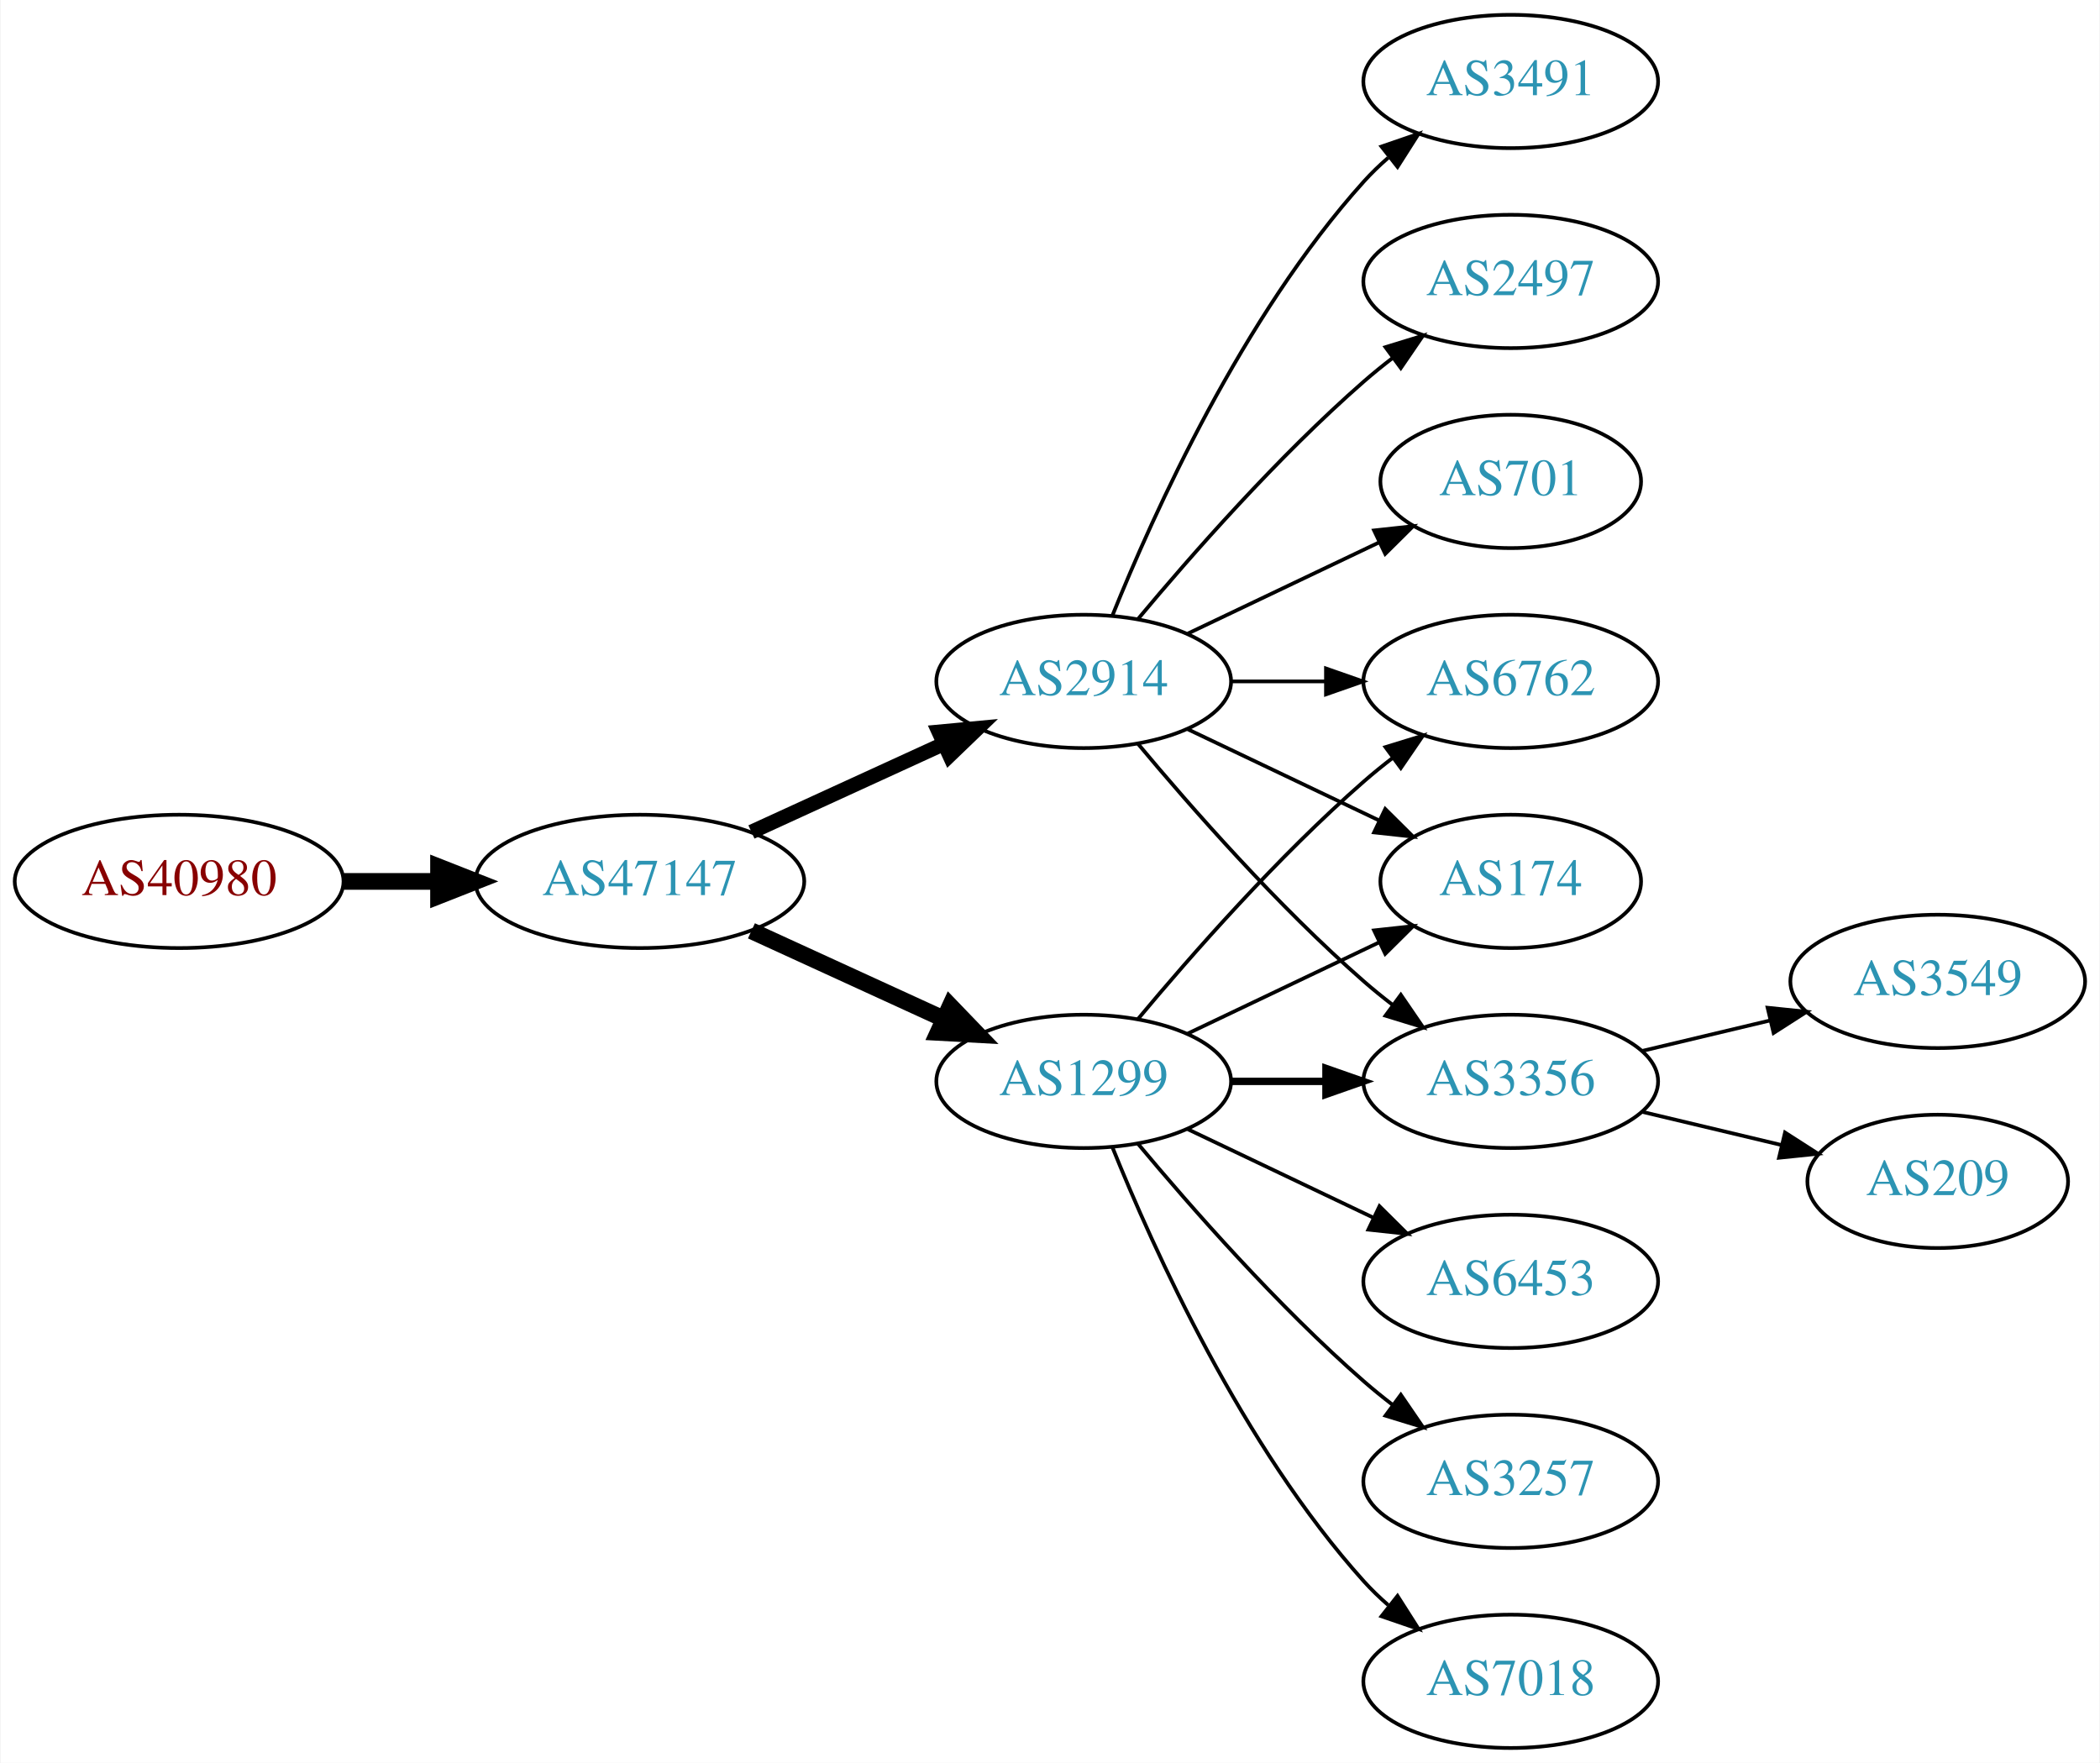
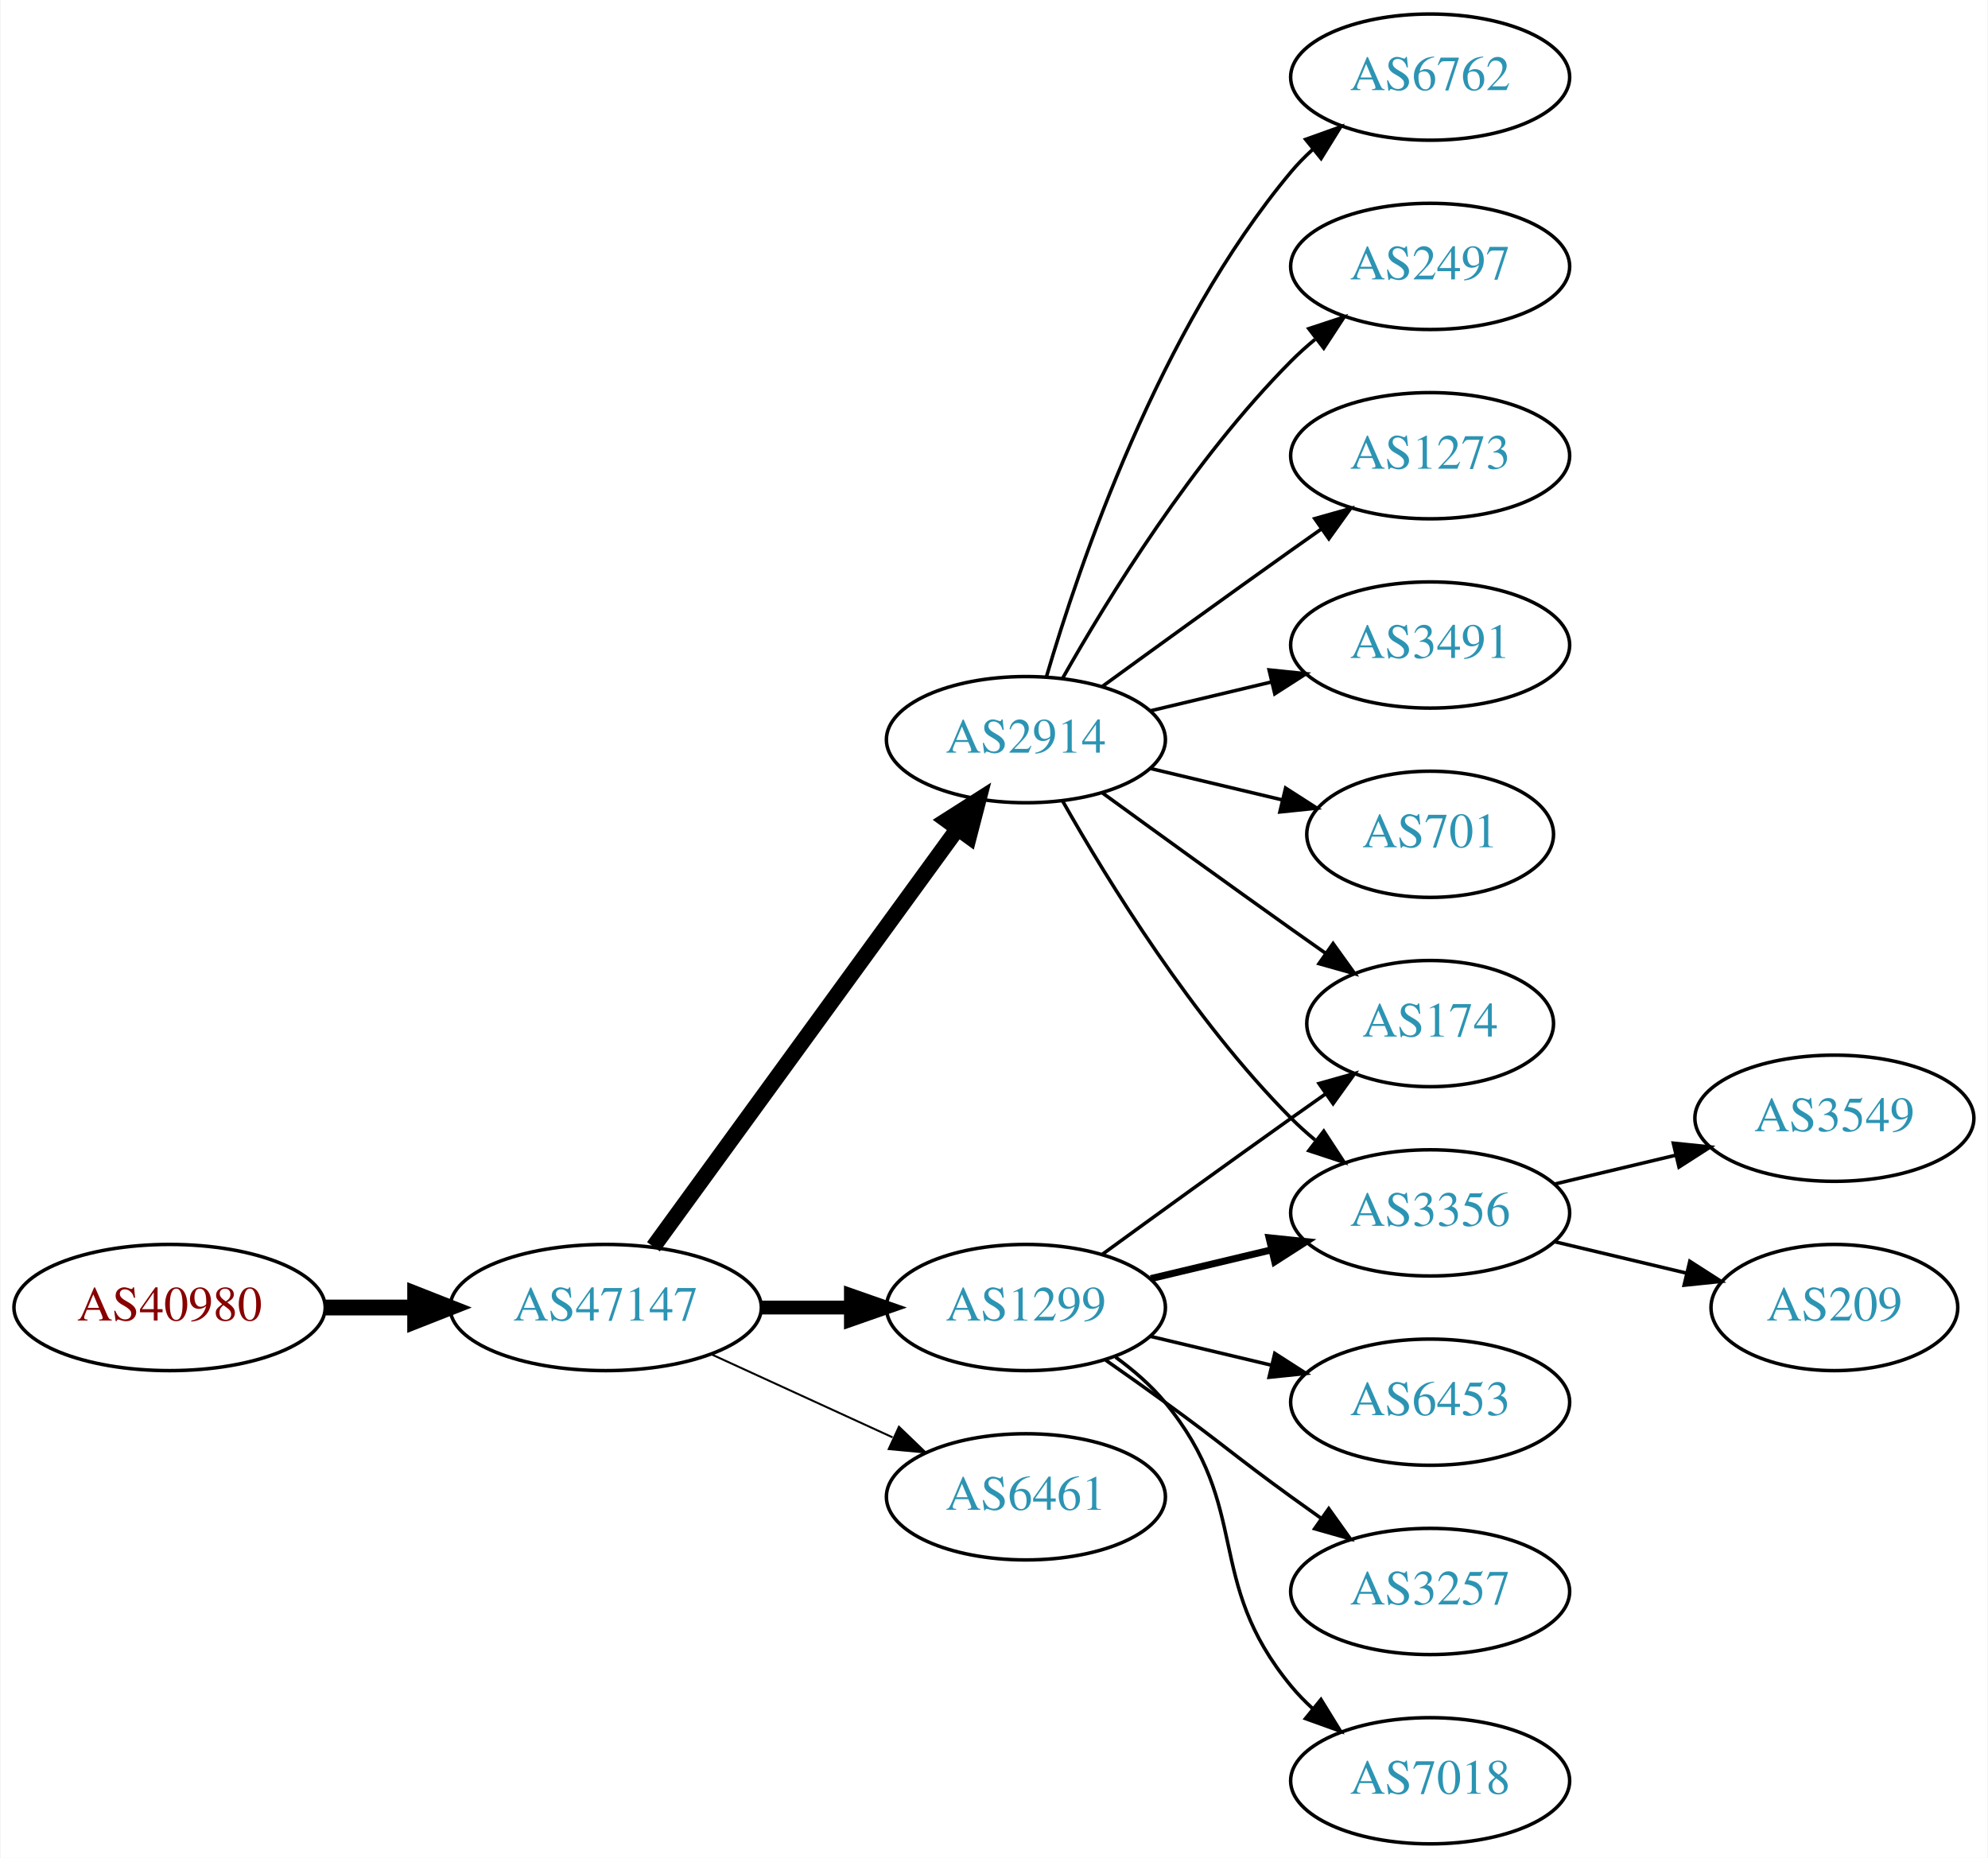
- <svg xmlns="http://www.w3.org/2000/svg" xmlns:xlink="http://www.w3.org/1999/xlink" width="567pt" height="476pt" viewBox="0.00 0.00 566.66 476.00">
-   <g id="graph0" class="graph" transform="scale(1 1) rotate(0) translate(4 472)">
-     <polygon fill="white" stroke="none" points="-4,4 -4,-472 562.663,-472 562.663,4 -4,4" />
+ <svg xmlns="http://www.w3.org/2000/svg" xmlns:xlink="http://www.w3.org/1999/xlink" width="567pt" height="530pt" viewBox="0.00 0.00 566.66 530.00">
+   <g id="graph0" class="graph" transform="scale(1 1) rotate(0) translate(4 526)">
+     <polygon fill="white" stroke="none" points="-4,4 -4,-526 562.663,-526 562.663,4 -4,4" />
    <g id="node1" class="node">
      <g id="a_node1">
        <a xlink:href="/asn/40980" xlink:title="AS40980 ~ powered by ANX [AT]">
-           <ellipse fill="#ffffff" stroke="black" cx="44.196" cy="-234" rx="44.393" ry="18" />
-           <text text-anchor="middle" x="44.196" y="-230.3" font-family="Times,serif" font-size="14.00" fill="#880000">AS40980</text>
+           <ellipse fill="#ffffff" stroke="black" cx="44.196" cy="-153" rx="44.393" ry="18" />
+           <text text-anchor="middle" x="44.196" y="-149.3" font-family="Times,serif" font-size="14.00" fill="#880000">AS40980</text>
        </a>
      </g>
    </g>
    <g id="node2" class="node">
      <g id="a_node2">
        <a xlink:href="/asn/47147" xlink:title="AS47147 ~ ANEXIA Internetdienstleistungs GmbH [AT]">
-           <ellipse fill="#ffffff" stroke="black" cx="168.588" cy="-234" rx="44.393" ry="18" />
-           <text text-anchor="middle" x="168.588" y="-230.3" font-family="Times,serif" font-size="14.00" fill="#2c94b3">AS47147</text>
+           <ellipse fill="#ffffff" stroke="black" cx="168.588" cy="-153" rx="44.393" ry="18" />
+           <text text-anchor="middle" x="168.588" y="-149.3" font-family="Times,serif" font-size="14.00" fill="#2c94b3">AS47147</text>
        </a>
      </g>
    </g>
    <g id="edge1" class="edge">
-       <path fill="none" stroke="black" stroke-width="4.5" d="M88.692,-234C96.898,-234 105.569,-234 114.041,-234" />
-       <polygon fill="black" stroke="black" stroke-width="4.5" points="114.233,-237.938 124.233,-234 114.233,-230.063 114.233,-237.938" />
+       <path fill="none" stroke="black" stroke-width="4.5" d="M88.692,-153C96.898,-153 105.569,-153 114.041,-153" />
+       <polygon fill="black" stroke="black" stroke-width="4.5" points="114.233,-156.938 124.233,-153 114.233,-149.063 114.233,-156.938" />
    </g>
    <g id="node3" class="node">
      <g id="a_node3">
        <a xlink:href="/asn/1299" xlink:title="AS1299 ~ Telia Carrier [EU]">
-           <ellipse fill="#ffffff" stroke="black" cx="288.431" cy="-180" rx="39.794" ry="18" />
-           <text text-anchor="middle" x="288.431" y="-176.3" font-family="Times,serif" font-size="14.00" fill="#2c94b3">AS1299</text>
+           <ellipse fill="#ffffff" stroke="black" cx="288.431" cy="-153" rx="39.794" ry="18" />
+           <text text-anchor="middle" x="288.431" y="-149.3" font-family="Times,serif" font-size="14.00" fill="#2c94b3">AS1299</text>
        </a>
      </g>
    </g>
    <g id="edge2" class="edge">
-       <path fill="none" stroke="black" stroke-width="4.5" d="M198.718,-220.652C214.329,-213.498 233.727,-204.609 250.399,-196.97" />
-       <polygon fill="black" stroke="black" stroke-width="4.5" points="252.4,-200.384 259.851,-192.638 249.119,-193.225 252.4,-200.384" />
+       <path fill="none" stroke="black" stroke-width="3.938" d="M212.799,-153C221.112,-153 229.875,-153 238.357,-153" />
+       <polygon fill="black" stroke="black" stroke-width="3.938" points="238.516,-156.5 248.516,-153 238.516,-149.5 238.516,-156.5" />
    </g>
    <g id="node4" class="node">
      <g id="a_node4">
-         <a xlink:href="/asn/2914" xlink:title="AS2914 ~ NTT America, Inc. [US]">
-           <ellipse fill="#ffffff" stroke="black" cx="288.431" cy="-288" rx="39.794" ry="18" />
-           <text text-anchor="middle" x="288.431" y="-284.3" font-family="Times,serif" font-size="14.00" fill="#2c94b3">AS2914</text>
+         <a xlink:href="/asn/6461" xlink:title="AS6461 ~ Zayo Bandwidth [US]">
+           <ellipse fill="#ffffff" stroke="black" cx="288.431" cy="-99" rx="39.794" ry="18" />
+           <text text-anchor="middle" x="288.431" y="-95.3" font-family="Times,serif" font-size="14.00" fill="#2c94b3">AS6461</text>
        </a>
      </g>
    </g>
    <g id="edge3" class="edge">
-       <path fill="none" stroke="black" stroke-width="3.938" d="M198.718,-247.348C214.329,-254.502 233.727,-263.391 250.399,-271.03" />
-       <polygon fill="black" stroke="black" stroke-width="3.938" points="249.302,-274.378 259.851,-275.362 252.218,-268.014 249.302,-274.378" />
+       <path fill="none" stroke="black" stroke-width="0.562" d="M198.718,-139.652C214.329,-132.498 233.727,-123.609 250.399,-115.97" />
+       <polygon fill="black" stroke="black" stroke-width="0.562" points="252.218,-118.986 259.851,-111.638 249.302,-112.622 252.218,-118.986" />
    </g>
    <g id="node5" class="node">
      <g id="a_node5">
-         <a xlink:href="/asn/6762" xlink:title="AS6762 ~ TELECOM ITALIA SPARKLE S.p.A. [IT]">
-           <ellipse fill="#ffffff" stroke="black" cx="403.724" cy="-288" rx="39.794" ry="18" />
-           <text text-anchor="middle" x="403.724" y="-284.3" font-family="Times,serif" font-size="14.00" fill="#2c94b3">AS6762</text>
+         <a xlink:href="/asn/2914" xlink:title="AS2914 ~ NTT America, Inc. [US]">
+           <ellipse fill="#ffffff" stroke="black" cx="288.431" cy="-315" rx="39.794" ry="18" />
+           <text text-anchor="middle" x="288.431" y="-311.3" font-family="Times,serif" font-size="14.00" fill="#2c94b3">AS2914</text>
        </a>
      </g>
    </g>
    <g id="edge4" class="edge">
-       <path fill="none" stroke="black" d="M303.061,-196.817C317.343,-213.929 340.89,-240.745 364.077,-261 366.543,-263.154 369.182,-265.294 371.879,-267.372" />
-       <polygon fill="black" stroke="black" points="369.904,-270.264 380.033,-273.37 374.052,-264.625 369.904,-270.264" />
-     </g>
-     <g id="node6" class="node">
-       <g id="a_node6">
+       <path fill="none" stroke="black" stroke-width="4.5" d="M182.199,-170.337C203.02,-198.96 244.683,-256.233 268.871,-289.486" />
+       <polygon fill="black" stroke="black" stroke-width="4.5" points="265.844,-292.017 274.91,-297.788 272.212,-287.385 265.844,-292.017" />
+     </g>
+     <g id="node8" class="node">
+       <g id="a_node8">
        <a xlink:href="/asn/174" xlink:title="AS174 ~ Cogent Communications [US]">
          <ellipse fill="#ffffff" stroke="black" cx="403.724" cy="-234" rx="35.194" ry="18" />
          <text text-anchor="middle" x="403.724" y="-230.3" font-family="Times,serif" font-size="14.00" fill="#2c94b3">AS174</text>
        </a>
      </g>
    </g>
-     <g id="edge5" class="edge">
-       <path fill="none" stroke="black" d="M316.567,-192.934C331.999,-200.29 351.485,-209.577 368.02,-217.459" />
-       <polygon fill="black" stroke="black" points="366.828,-220.768 377.361,-221.911 369.84,-214.449 366.828,-220.768" />
-     </g>
-     <g id="node7" class="node">
-       <g id="a_node7">
+     <g id="edge12" class="edge">
+       <path fill="none" stroke="black" d="M310.279,-168.222C325.213,-179.091 345.827,-194.025 364.077,-207 367.288,-209.282 370.657,-211.661 374.011,-214.018" />
+       <polygon fill="black" stroke="black" points="372.023,-216.899 382.222,-219.77 376.039,-211.166 372.023,-216.899" />
+     </g>
+     <g id="node9" class="node">
+       <g id="a_node9">
        <a xlink:href="/asn/3356" xlink:title="AS3356 ~ Level 3 Parent, LLC [US]">
          <ellipse fill="#ffffff" stroke="black" cx="403.724" cy="-180" rx="39.794" ry="18" />
          <text text-anchor="middle" x="403.724" y="-176.3" font-family="Times,serif" font-size="14.00" fill="#2c94b3">AS3356</text>
        </a>
      </g>
    </g>
-     <g id="edge6" class="edge">
-       <path fill="none" stroke="black" stroke-width="2" d="M328.103,-180C336.306,-180 345.07,-180 353.602,-180" />
-       <polygon fill="black" stroke="black" stroke-width="2" points="353.841,-183.5 363.841,-180 353.841,-176.5 353.841,-183.5" />
-     </g>
-     <g id="node8" class="node">
-       <g id="a_node8">
+     <g id="edge13" class="edge">
+       <path fill="none" stroke="black" stroke-width="2" d="M324.038,-161.248C334.909,-163.838 347.064,-166.735 358.506,-169.462" />
+       <polygon fill="black" stroke="black" stroke-width="2" points="357.789,-172.889 368.328,-171.803 359.412,-166.08 357.789,-172.889" />
+     </g>
+     <g id="node13" class="node">
+       <g id="a_node13">
        <a xlink:href="/asn/6453" xlink:title="AS6453 ~ TATA COMMUNICATIONS (AMERICA) INC [US]">
          <ellipse fill="#ffffff" stroke="black" cx="403.724" cy="-126" rx="39.794" ry="18" />
          <text text-anchor="middle" x="403.724" y="-122.3" font-family="Times,serif" font-size="14.00" fill="#2c94b3">AS6453</text>
        </a>
      </g>
    </g>
-     <g id="edge7" class="edge">
-       <path fill="none" stroke="black" d="M316.567,-167.066C331.561,-159.919 350.382,-150.948 366.605,-143.215" />
-       <polygon fill="black" stroke="black" points="368.288,-146.291 375.809,-138.829 365.276,-139.972 368.288,-146.291" />
-     </g>
-     <g id="node9" class="node">
-       <g id="a_node9">
+     <g id="edge14" class="edge">
+       <path fill="none" stroke="black" d="M324.038,-144.752C334.909,-142.162 347.064,-139.265 358.506,-136.538" />
+       <polygon fill="black" stroke="black" points="359.412,-139.92 368.328,-134.197 357.789,-133.111 359.412,-139.92" />
+     </g>
+     <g id="node14" class="node">
+       <g id="a_node14">
        <a xlink:href="/asn/3257" xlink:title="AS3257 ~ GTT [DE]">
          <ellipse fill="#ffffff" stroke="black" cx="403.724" cy="-72" rx="39.794" ry="18" />
          <text text-anchor="middle" x="403.724" y="-68.3" font-family="Times,serif" font-size="14.00" fill="#2c94b3">AS3257</text>
        </a>
      </g>
    </g>
-     <g id="edge8" class="edge">
-       <path fill="none" stroke="black" d="M303.061,-163.183C317.343,-146.071 340.89,-119.255 364.077,-99 366.543,-96.846 369.182,-94.706 371.879,-92.628" />
-       <polygon fill="black" stroke="black" points="374.052,-95.375 380.033,-86.63 369.904,-89.736 374.052,-95.375" />
-     </g>
-     <g id="node10" class="node">
-       <g id="a_node10">
+     <g id="edge15" class="edge">
+       <path fill="none" stroke="black" d="M311.188,-137.991C316.722,-134.121 322.641,-129.936 328.077,-126 344.277,-114.271 347.877,-110.729 364.077,-99 366.88,-96.971 369.812,-94.875 372.752,-92.79" />
+       <polygon fill="black" stroke="black" points="374.803,-95.627 380.967,-87.009 370.775,-89.903 374.803,-95.627" />
+     </g>
+     <g id="node15" class="node">
+       <g id="a_node15">
        <a xlink:href="/asn/7018" xlink:title="AS7018 ~ AT&amp;T Services, Inc. [US]">
          <ellipse fill="#ffffff" stroke="black" cx="403.724" cy="-18" rx="39.794" ry="18" />
          <text text-anchor="middle" x="403.724" y="-14.3" font-family="Times,serif" font-size="14.00" fill="#2c94b3">AS7018</text>
        </a>
      </g>
    </g>
+     <g id="edge16" class="edge">
+       <path fill="none" stroke="black" d="M314.012,-138.844C319.106,-135.128 324.12,-130.799 328.077,-126 353.142,-95.606 339.013,-75.394 364.077,-45 365.932,-42.751 368.02,-40.604 370.238,-38.576" />
+       <polygon fill="black" stroke="black" points="372.587,-41.178 378.143,-32.156 368.174,-35.744 372.587,-41.178" />
+     </g>
+     <g id="node6" class="node">
+       <g id="a_node6">
+         <a xlink:href="/asn/6762" xlink:title="AS6762 ~ TELECOM ITALIA SPARKLE S.p.A. [IT]">
+           <ellipse fill="#ffffff" stroke="black" cx="403.724" cy="-504" rx="39.794" ry="18" />
+           <text text-anchor="middle" x="403.724" y="-500.3" font-family="Times,serif" font-size="14.00" fill="#2c94b3">AS6762</text>
+         </a>
+       </g>
+     </g>
+     <g id="edge5" class="edge">
+       <path fill="none" stroke="black" d="M294.305,-333.002C303.619,-364.844 326.435,-431.981 364.077,-477 365.948,-479.237 368.046,-481.374 370.272,-483.396" />
+       <polygon fill="black" stroke="black" points="368.216,-486.234 378.191,-489.804 372.619,-480.793 368.216,-486.234" />
+     </g>
+     <g id="node7" class="node">
+       <g id="a_node7">
+         <a xlink:href="/asn/2497" xlink:title="AS2497 ~ Internet Initiative Japan Inc. [JP]">
+           <ellipse fill="#ffffff" stroke="black" cx="403.724" cy="-450" rx="39.794" ry="18" />
+           <text text-anchor="middle" x="403.724" y="-446.3" font-family="Times,serif" font-size="14.00" fill="#2c94b3">AS2497</text>
+         </a>
+       </g>
+     </g>
+     <g id="edge6" class="edge">
+       <path fill="none" stroke="black" d="M298.891,-332.49C311.672,-355.096 336.105,-394.886 364.077,-423 366.188,-425.121 368.484,-427.188 370.87,-429.171" />
+       <polygon fill="black" stroke="black" points="369.122,-432.242 379.185,-435.556 373.385,-426.69 369.122,-432.242" />
+     </g>
+     <g id="edge7" class="edge">
+       <path fill="none" stroke="black" d="M310.279,-299.778C325.213,-288.909 345.827,-273.975 364.077,-261 367.288,-258.718 370.657,-256.339 374.011,-253.982" />
+       <polygon fill="black" stroke="black" points="376.039,-256.834 382.222,-248.23 372.023,-251.101 376.039,-256.834" />
+     </g>
+     <g id="edge8" class="edge">
+       <path fill="none" stroke="black" d="M298.891,-297.51C311.672,-274.904 336.105,-235.114 364.077,-207 366.188,-204.879 368.484,-202.812 370.87,-200.829" />
+       <polygon fill="black" stroke="black" points="373.385,-203.31 379.185,-194.444 369.122,-197.758 373.385,-203.31" />
+     </g>
+     <g id="node10" class="node">
+       <g id="a_node10">
+         <a xlink:href="/asn/1273" xlink:title="AS1273 ~ Vodafone Group PLC [EU]">
+           <ellipse fill="#ffffff" stroke="black" cx="403.724" cy="-396" rx="39.794" ry="18" />
+           <text text-anchor="middle" x="403.724" y="-392.3" font-family="Times,serif" font-size="14.00" fill="#2c94b3">AS1273</text>
+         </a>
+       </g>
+     </g>
    <g id="edge9" class="edge">
-       <path fill="none" stroke="black" d="M296.179,-162.213C307.23,-134.757 331.283,-81.422 364.077,-45 366.08,-42.776 368.298,-40.637 370.631,-38.603" />
-       <polygon fill="black" stroke="black" points="373.161,-41.065 378.85,-32.127 368.829,-35.567 373.161,-41.065" />
-     </g>
-     <g id="edge12" class="edge">
-       <path fill="none" stroke="black" d="M328.103,-288C336.306,-288 345.07,-288 353.602,-288" />
-       <polygon fill="black" stroke="black" points="353.841,-291.5 363.841,-288 353.841,-284.5 353.841,-291.5" />
-     </g>
-     <g id="edge11" class="edge">
-       <path fill="none" stroke="black" d="M316.567,-275.066C331.999,-267.71 351.485,-258.423 368.02,-250.541" />
-       <polygon fill="black" stroke="black" points="369.84,-253.551 377.361,-246.089 366.828,-247.232 369.84,-253.551" />
-     </g>
-     <g id="edge14" class="edge">
-       <path fill="none" stroke="black" d="M303.061,-271.183C317.343,-254.071 340.89,-227.255 364.077,-207 366.543,-204.846 369.182,-202.706 371.879,-200.628" />
-       <polygon fill="black" stroke="black" points="374.052,-203.375 380.033,-194.63 369.904,-197.736 374.052,-203.375" />
+       <path fill="none" stroke="black" d="M310.279,-330.222C325.213,-341.091 345.827,-356.025 364.077,-369 366.898,-371.005 369.841,-373.085 372.789,-375.159" />
+       <polygon fill="black" stroke="black" points="370.816,-378.05 381.013,-380.926 374.835,-372.319 370.816,-378.05" />
    </g>
    <g id="node11" class="node">
      <g id="a_node11">
        <a xlink:href="/asn/3491" xlink:title="AS3491 ~ PCCW Global, Inc. [US]">
-           <ellipse fill="#ffffff" stroke="black" cx="403.724" cy="-450" rx="39.794" ry="18" />
-           <text text-anchor="middle" x="403.724" y="-446.3" font-family="Times,serif" font-size="14.00" fill="#2c94b3">AS3491</text>
+           <ellipse fill="#ffffff" stroke="black" cx="403.724" cy="-342" rx="39.794" ry="18" />
+           <text text-anchor="middle" x="403.724" y="-338.3" font-family="Times,serif" font-size="14.00" fill="#2c94b3">AS3491</text>
        </a>
      </g>
    </g>
    <g id="edge10" class="edge">
-       <path fill="none" stroke="black" d="M296.179,-305.787C307.23,-333.243 331.283,-386.578 364.077,-423 366.08,-425.224 368.298,-427.363 370.631,-429.397" />
-       <polygon fill="black" stroke="black" points="368.829,-432.433 378.85,-435.873 373.161,-426.935 368.829,-432.433" />
+       <path fill="none" stroke="black" d="M324.038,-323.248C334.909,-325.838 347.064,-328.735 358.506,-331.462" />
+       <polygon fill="black" stroke="black" points="357.789,-334.889 368.328,-333.803 359.412,-328.08 357.789,-334.889" />
    </g>
    <g id="node12" class="node">
      <g id="a_node12">
-         <a xlink:href="/asn/2497" xlink:title="AS2497 ~ Internet Initiative Japan Inc. [JP]">
-           <ellipse fill="#ffffff" stroke="black" cx="403.724" cy="-396" rx="39.794" ry="18" />
-           <text text-anchor="middle" x="403.724" y="-392.3" font-family="Times,serif" font-size="14.00" fill="#2c94b3">AS2497</text>
-         </a>
-       </g>
-     </g>
-     <g id="edge13" class="edge">
-       <path fill="none" stroke="black" d="M303.061,-304.817C317.343,-321.929 340.89,-348.745 364.077,-369 366.543,-371.154 369.182,-373.294 371.879,-375.372" />
-       <polygon fill="black" stroke="black" points="369.904,-378.264 380.033,-381.37 374.052,-372.625 369.904,-378.264" />
-     </g>
-     <g id="node13" class="node">
-       <g id="a_node13">
        <a xlink:href="/asn/701" xlink:title="AS701 ~ UUNET [US]">
-           <ellipse fill="#ffffff" stroke="black" cx="403.724" cy="-342" rx="35.194" ry="18" />
-           <text text-anchor="middle" x="403.724" y="-338.3" font-family="Times,serif" font-size="14.00" fill="#2c94b3">AS701</text>
-         </a>
-       </g>
-     </g>
-     <g id="edge15" class="edge">
-       <path fill="none" stroke="black" d="M316.567,-300.934C331.999,-308.29 351.485,-317.577 368.02,-325.459" />
-       <polygon fill="black" stroke="black" points="366.828,-328.768 377.361,-329.911 369.84,-322.449 366.828,-328.768" />
-     </g>
-     <g id="node14" class="node">
-       <g id="a_node14">
+           <ellipse fill="#ffffff" stroke="black" cx="403.724" cy="-288" rx="35.194" ry="18" />
+           <text text-anchor="middle" x="403.724" y="-284.3" font-family="Times,serif" font-size="14.00" fill="#2c94b3">AS701</text>
+         </a>
+       </g>
+     </g>
+     <g id="edge11" class="edge">
+       <path fill="none" stroke="black" d="M324.038,-306.752C335.833,-303.942 349.137,-300.771 361.405,-297.847" />
+       <polygon fill="black" stroke="black" points="362.494,-301.186 371.41,-295.463 360.871,-294.376 362.494,-301.186" />
+     </g>
+     <g id="node16" class="node">
+       <g id="a_node16">
        <a xlink:href="/asn/3549" xlink:title="AS3549 ~ Level 3 Parent, LLC [US]">
          <ellipse fill="#ffffff" stroke="black" cx="519.017" cy="-207" rx="39.794" ry="18" />
          <text text-anchor="middle" x="519.017" y="-203.3" font-family="Times,serif" font-size="14.00" fill="#2c94b3">AS3549</text>
        </a>
      </g>
    </g>
-     <g id="edge16" class="edge">
+     <g id="edge17" class="edge">
      <path fill="none" stroke="black" d="M439.331,-188.248C450.202,-190.838 462.357,-193.735 473.799,-196.462" />
      <polygon fill="black" stroke="black" points="473.082,-199.889 483.621,-198.803 474.705,-193.08 473.082,-199.889" />
    </g>
-     <g id="node15" class="node">
-       <g id="a_node15">
+     <g id="node17" class="node">
+       <g id="a_node17">
        <a xlink:href="/asn/209" xlink:title="AS209 ~ CenturyLink Communications, LLC [US]">
          <ellipse fill="#ffffff" stroke="black" cx="519.017" cy="-153" rx="35.194" ry="18" />
          <text text-anchor="middle" x="519.017" y="-149.3" font-family="Times,serif" font-size="14.00" fill="#2c94b3">AS209</text>
        </a>
      </g>
    </g>
-     <g id="edge17" class="edge">
+     <g id="edge18" class="edge">
      <path fill="none" stroke="black" d="M439.331,-171.752C451.125,-168.942 464.43,-165.771 476.698,-162.847" />
      <polygon fill="black" stroke="black" points="477.787,-166.186 486.703,-160.463 476.164,-159.376 477.787,-166.186" />
    </g>
  </g>
</svg>
